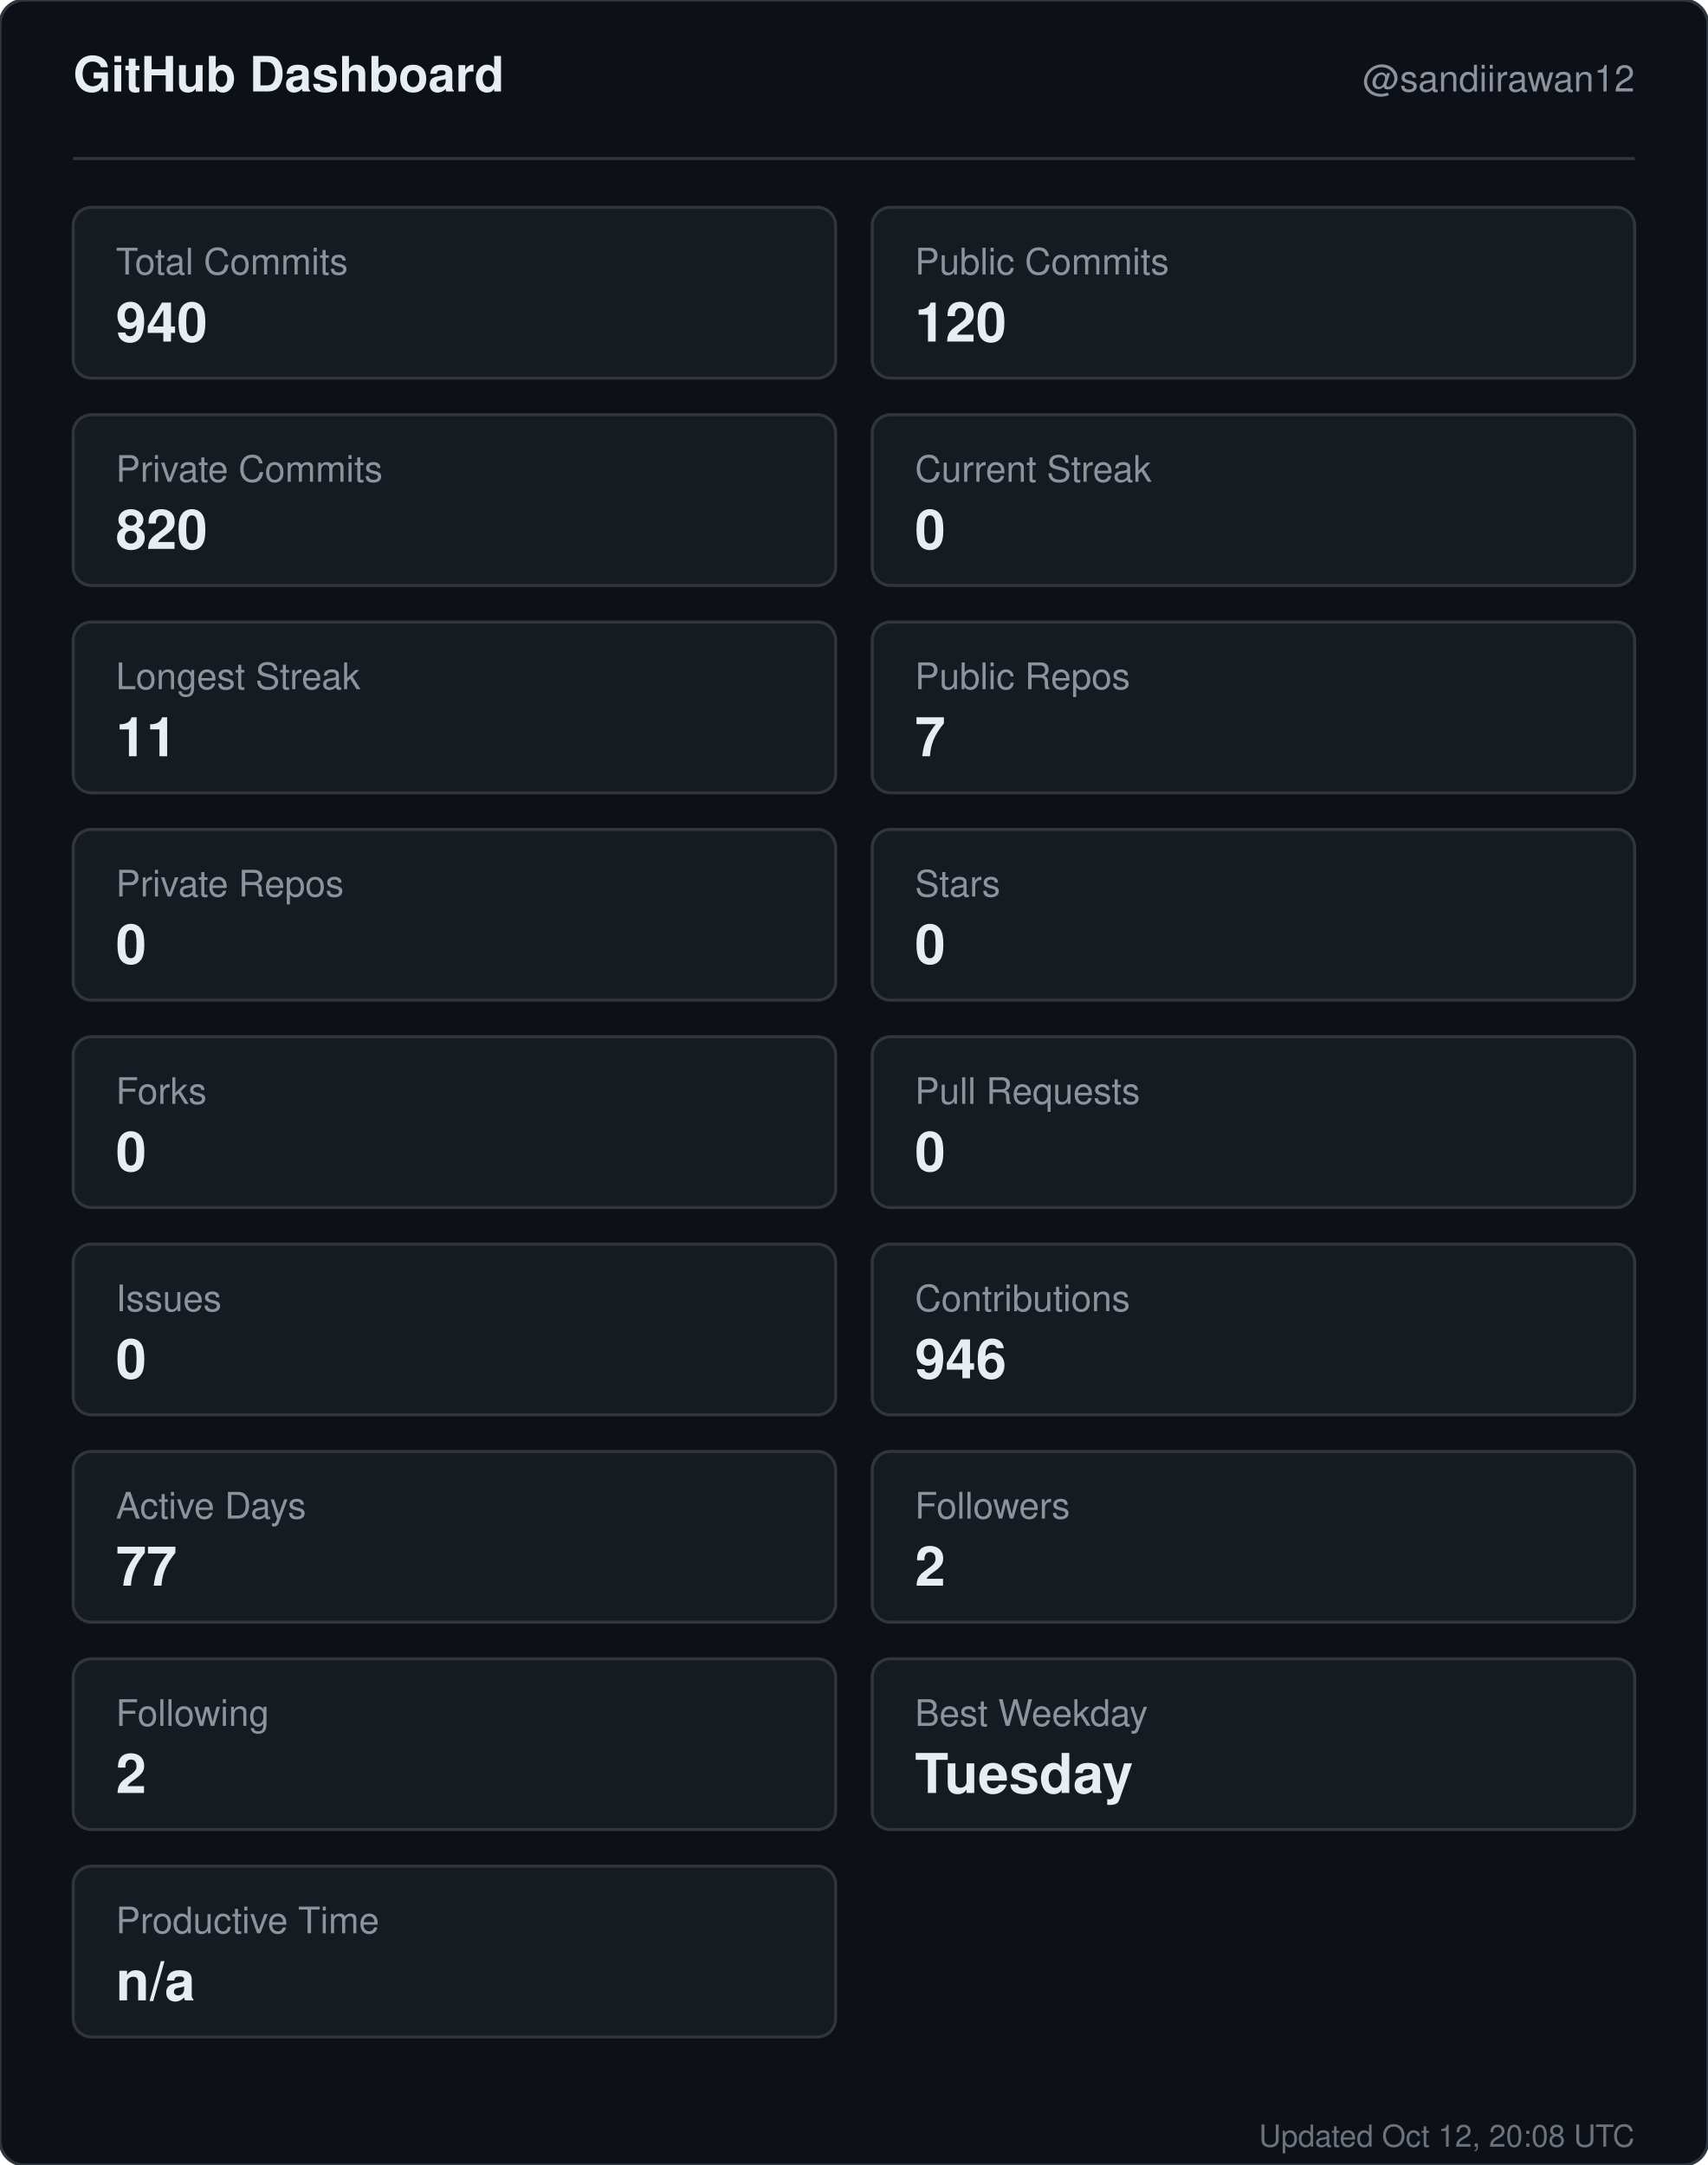
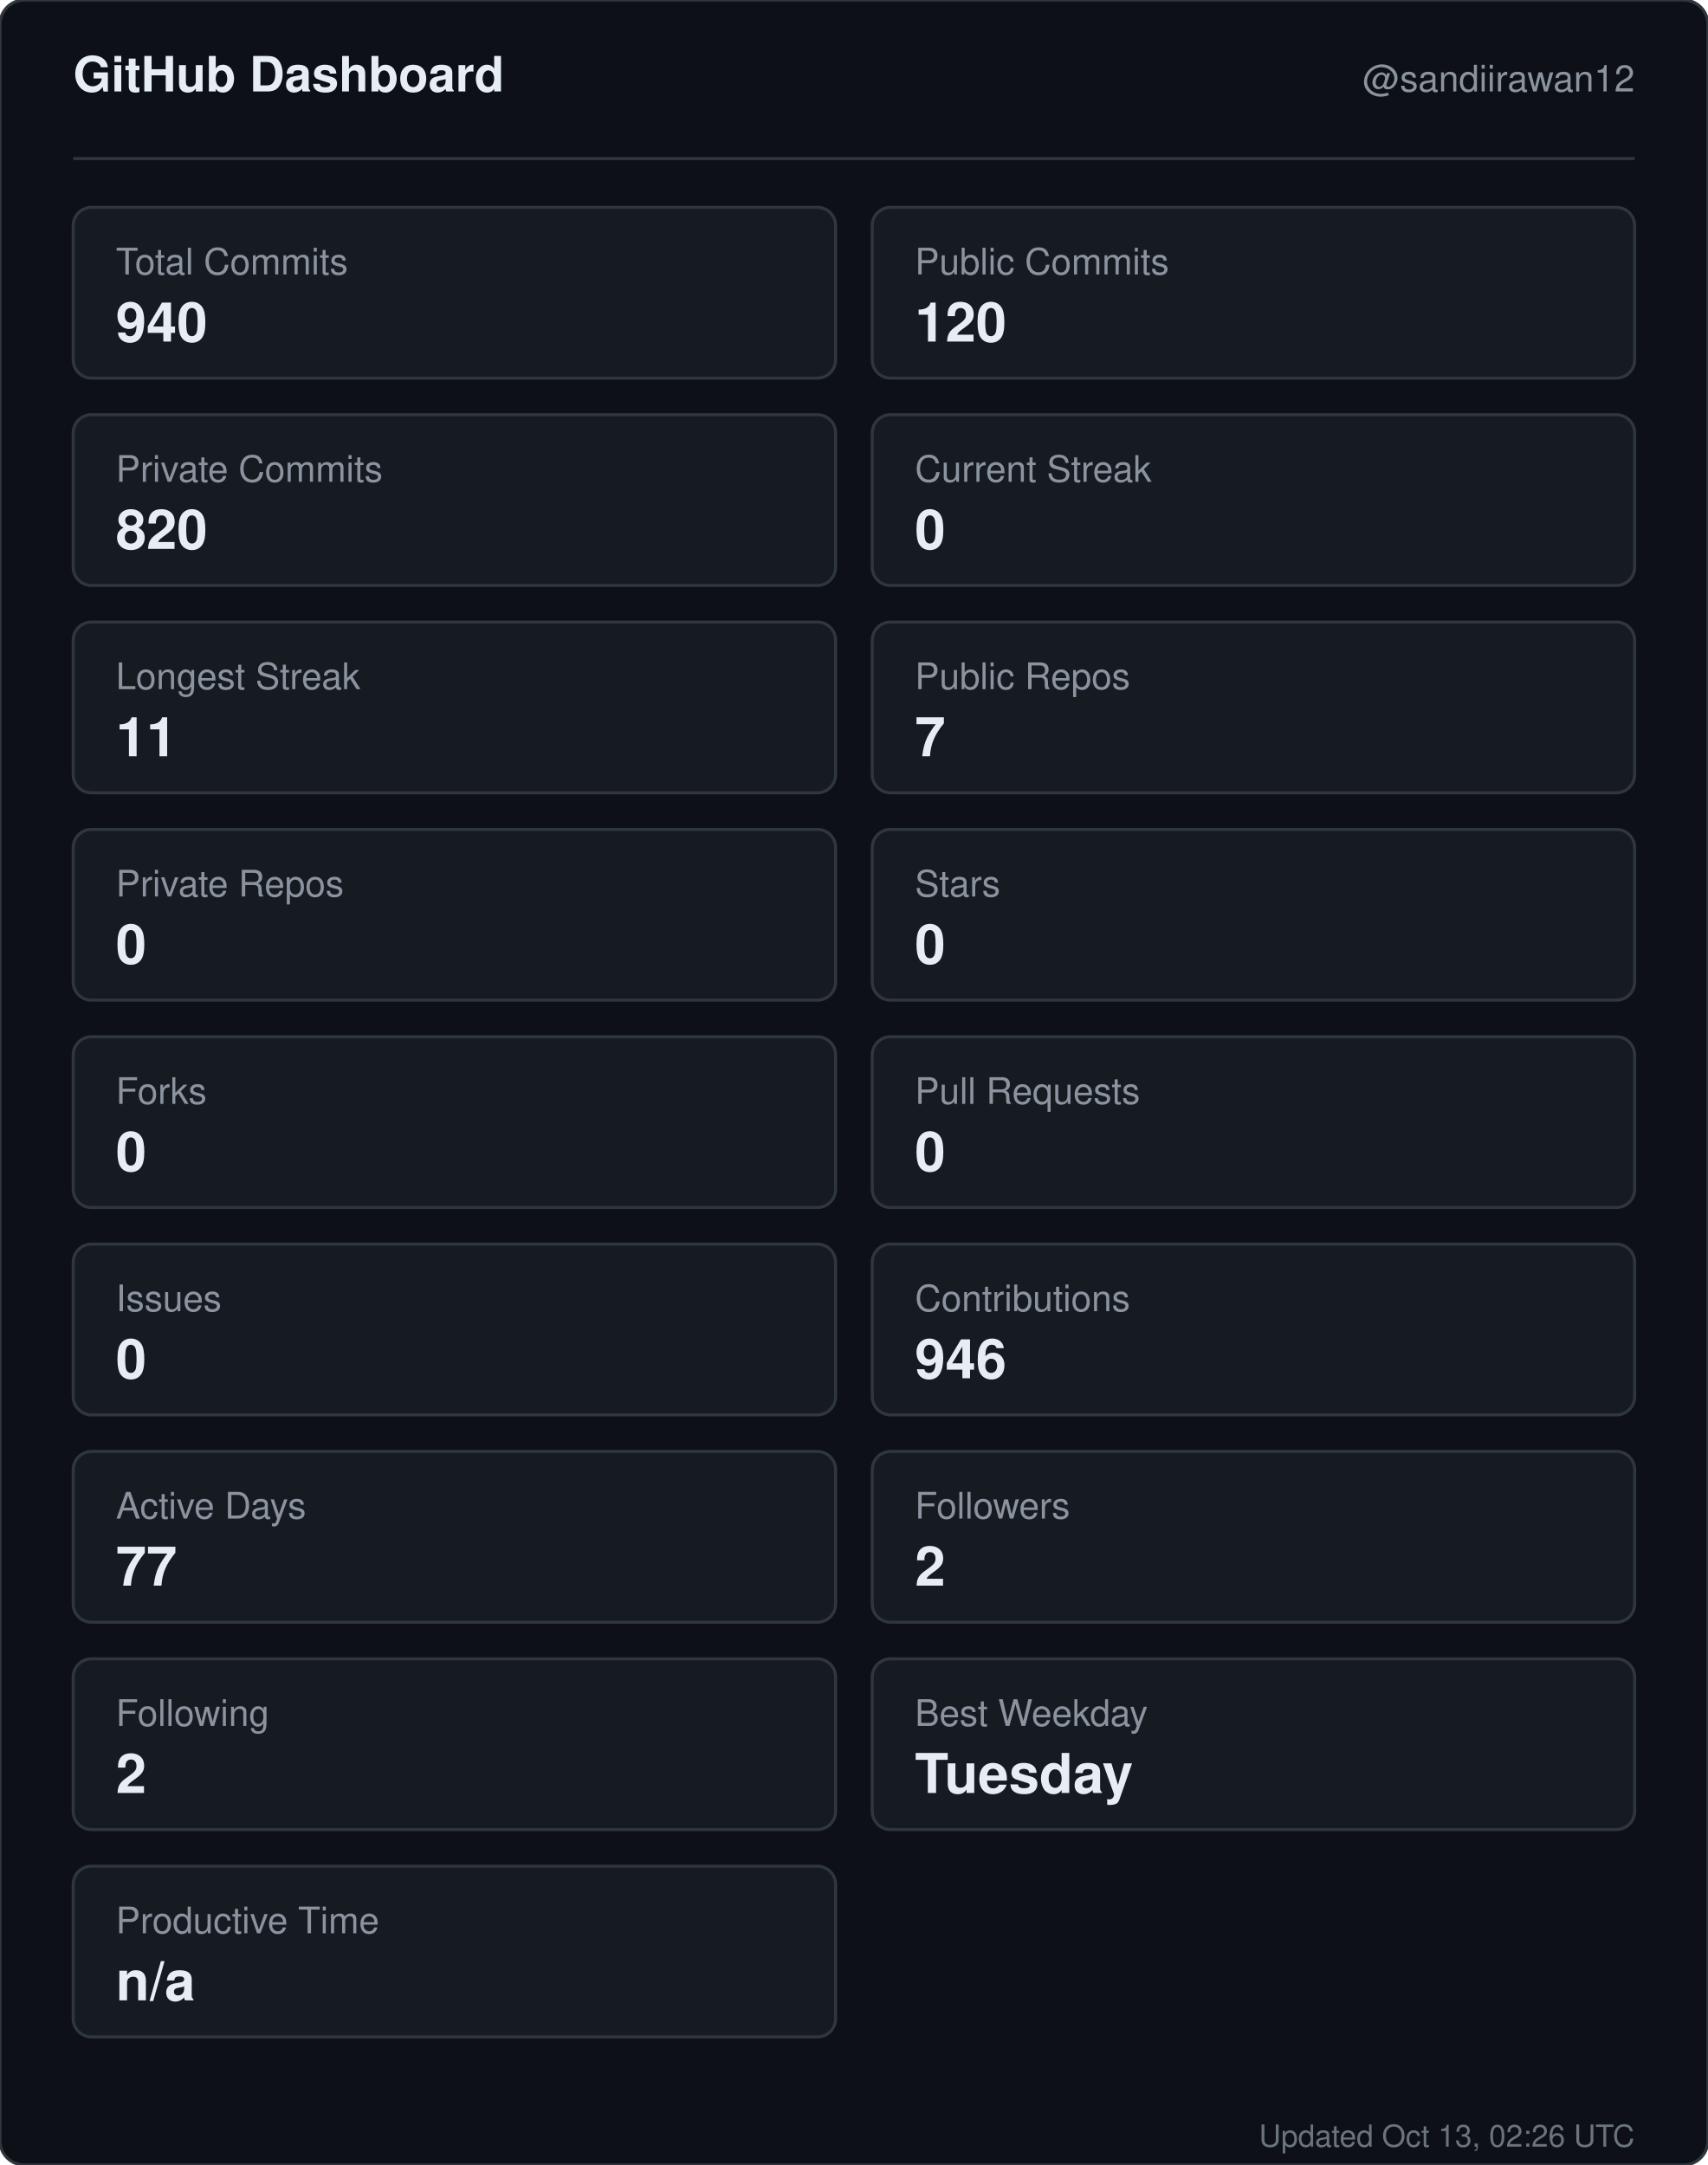
<svg xmlns="http://www.w3.org/2000/svg" width="560" height="710" viewBox="0 0 560 710" role="img" aria-label="GitHub dashboard for sandiirawan12">
  <rect width="560" height="710" rx="8" fill="#0d1117" stroke="#30363d" />
  <g font-family="-apple-system, BlinkMacSystemFont, Segoe UI, Helvetica, Arial, sans-serif">
    <text x="24" y="30" fill="#e6edf3" font-size="16" font-weight="700">GitHub Dashboard</text>
    <text x="536" y="30" fill="#8b949e" font-size="12" text-anchor="end">@sandiirawan12</text>
    <line x1="24" y1="52" x2="536" y2="52" stroke="#30363d" />
    <rect x="24" y="68" width="250" height="56" rx="6" fill="#161b22" stroke="#30363d" />
    <text x="38" y="90" fill="#8b949e" font-size="12">Total Commits</text>
    <text x="38" y="112" fill="#e6edf3" font-size="18" font-weight="700">940</text>
    <rect x="286" y="68" width="250" height="56" rx="6" fill="#161b22" stroke="#30363d" />
    <text x="300" y="90" fill="#8b949e" font-size="12">Public Commits</text>
    <text x="300" y="112" fill="#e6edf3" font-size="18" font-weight="700">120</text>
    <rect x="24" y="136" width="250" height="56" rx="6" fill="#161b22" stroke="#30363d" />
    <text x="38" y="158" fill="#8b949e" font-size="12">Private Commits</text>
    <text x="38" y="180" fill="#e6edf3" font-size="18" font-weight="700">820</text>
    <rect x="286" y="136" width="250" height="56" rx="6" fill="#161b22" stroke="#30363d" />
    <text x="300" y="158" fill="#8b949e" font-size="12">Current Streak</text>
    <text x="300" y="180" fill="#e6edf3" font-size="18" font-weight="700">0</text>
    <rect x="24" y="204" width="250" height="56" rx="6" fill="#161b22" stroke="#30363d" />
    <text x="38" y="226" fill="#8b949e" font-size="12">Longest Streak</text>
    <text x="38" y="248" fill="#e6edf3" font-size="18" font-weight="700">11</text>
    <rect x="286" y="204" width="250" height="56" rx="6" fill="#161b22" stroke="#30363d" />
    <text x="300" y="226" fill="#8b949e" font-size="12">Public Repos</text>
    <text x="300" y="248" fill="#e6edf3" font-size="18" font-weight="700">7</text>
    <rect x="24" y="272" width="250" height="56" rx="6" fill="#161b22" stroke="#30363d" />
    <text x="38" y="294" fill="#8b949e" font-size="12">Private Repos</text>
    <text x="38" y="316" fill="#e6edf3" font-size="18" font-weight="700">0</text>
    <rect x="286" y="272" width="250" height="56" rx="6" fill="#161b22" stroke="#30363d" />
    <text x="300" y="294" fill="#8b949e" font-size="12">Stars</text>
    <text x="300" y="316" fill="#e6edf3" font-size="18" font-weight="700">0</text>
    <rect x="24" y="340" width="250" height="56" rx="6" fill="#161b22" stroke="#30363d" />
    <text x="38" y="362" fill="#8b949e" font-size="12">Forks</text>
    <text x="38" y="384" fill="#e6edf3" font-size="18" font-weight="700">0</text>
    <rect x="286" y="340" width="250" height="56" rx="6" fill="#161b22" stroke="#30363d" />
    <text x="300" y="362" fill="#8b949e" font-size="12">Pull Requests</text>
    <text x="300" y="384" fill="#e6edf3" font-size="18" font-weight="700">0</text>
    <rect x="24" y="408" width="250" height="56" rx="6" fill="#161b22" stroke="#30363d" />
    <text x="38" y="430" fill="#8b949e" font-size="12">Issues</text>
    <text x="38" y="452" fill="#e6edf3" font-size="18" font-weight="700">0</text>
    <rect x="286" y="408" width="250" height="56" rx="6" fill="#161b22" stroke="#30363d" />
    <text x="300" y="430" fill="#8b949e" font-size="12">Contributions</text>
    <text x="300" y="452" fill="#e6edf3" font-size="18" font-weight="700">946</text>
    <rect x="24" y="476" width="250" height="56" rx="6" fill="#161b22" stroke="#30363d" />
    <text x="38" y="498" fill="#8b949e" font-size="12">Active Days</text>
    <text x="38" y="520" fill="#e6edf3" font-size="18" font-weight="700">77</text>
    <rect x="286" y="476" width="250" height="56" rx="6" fill="#161b22" stroke="#30363d" />
    <text x="300" y="498" fill="#8b949e" font-size="12">Followers</text>
    <text x="300" y="520" fill="#e6edf3" font-size="18" font-weight="700">2</text>
    <rect x="24" y="544" width="250" height="56" rx="6" fill="#161b22" stroke="#30363d" />
    <text x="38" y="566" fill="#8b949e" font-size="12">Following</text>
    <text x="38" y="588" fill="#e6edf3" font-size="18" font-weight="700">2</text>
    <rect x="286" y="544" width="250" height="56" rx="6" fill="#161b22" stroke="#30363d" />
    <text x="300" y="566" fill="#8b949e" font-size="12">Best Weekday</text>
    <text x="300" y="588" fill="#e6edf3" font-size="18" font-weight="700">Tuesday</text>
    <rect x="24" y="612" width="250" height="56" rx="6" fill="#161b22" stroke="#30363d" />
    <text x="38" y="634" fill="#8b949e" font-size="12">Productive Time</text>
    <text x="38" y="656" fill="#e6edf3" font-size="18" font-weight="700">n/a</text>
-     <text x="536" y="704" fill="#8b949e" font-size="10" text-anchor="end" opacity="0.75">Updated Oct 12, 20:08 UTC</text>
+     <text x="536" y="704" fill="#8b949e" font-size="10" text-anchor="end" opacity="0.75">Updated Oct 13, 02:26 UTC</text>
  </g>
</svg>
